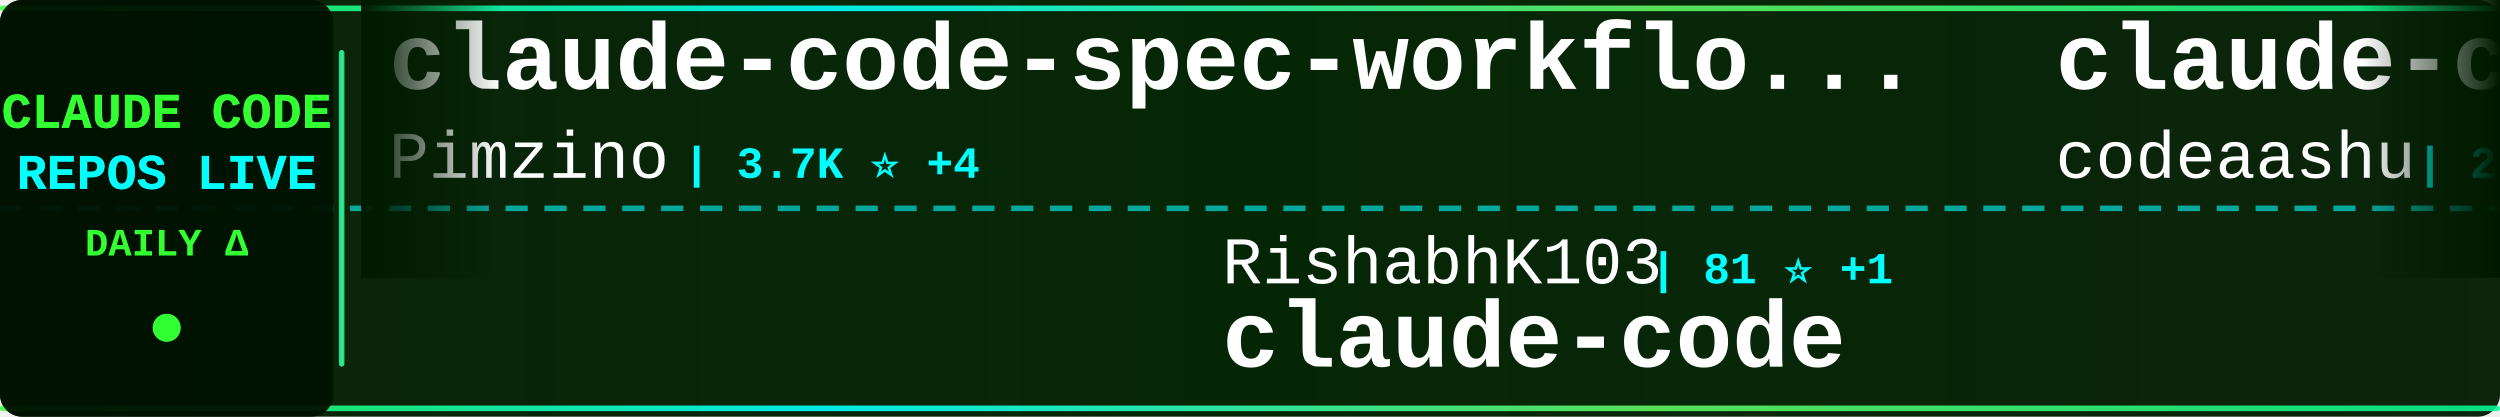
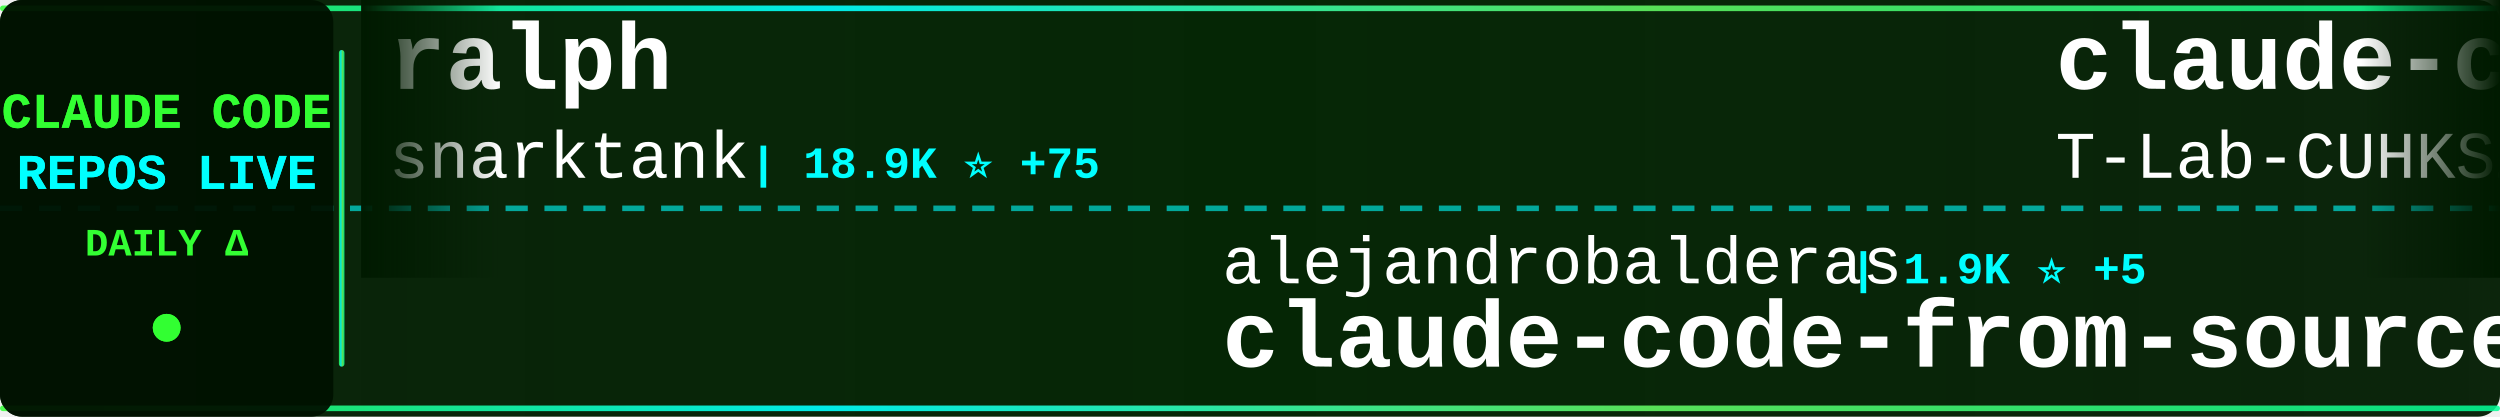
<svg xmlns="http://www.w3.org/2000/svg" width="900" height="150">
  <defs>
    <linearGradient id="tickerBg" x1="0%" y1="0%" x2="100%" y2="0%">
      <stop offset="0%" style="stop-color:#001a00;stop-opacity:0.95" />
      <stop offset="50%" style="stop-color:#002200;stop-opacity:0.98" />
      <stop offset="100%" style="stop-color:#001a00;stop-opacity:0.95" />
    </linearGradient>
    <linearGradient id="borderGrad" x1="0%" y1="0%" x2="100%" y2="0%">
      <stop offset="0%" style="stop-color:#33ff33;stop-opacity:0.85">
        <animate attributeName="stop-opacity" values="0.85;1;0.85" dur="2s" repeatCount="indefinite" />
      </stop>
      <stop offset="33%" style="stop-color:#00ffff;stop-opacity:0.9">
        <animate attributeName="stop-opacity" values="0.9;1;0.9" dur="2.2s" repeatCount="indefinite" />
      </stop>
      <stop offset="66%" style="stop-color:#66ff66;stop-opacity:0.85">
        <animate attributeName="stop-opacity" values="0.85;1;0.85" dur="1.8s" repeatCount="indefinite" />
      </stop>
      <stop offset="100%" style="stop-color:#00ff99;stop-opacity:0.85">
        <animate attributeName="stop-opacity" values="0.85;1;0.85" dur="2s" repeatCount="indefinite" />
      </stop>
    </linearGradient>
    <filter id="textGlow">
      <feGaussianBlur stdDeviation="0.1" result="coloredBlur" />
      <feMerge>
        <feMergeNode in="coloredBlur" />
        <feMergeNode in="SourceGraphic" />
      </feMerge>
    </filter>
    <filter id="metricGlow">
      <feGaussianBlur stdDeviation="0.2" result="coloredBlur" />
      <feMerge>
        <feMergeNode in="coloredBlur" />
        <feMergeNode in="SourceGraphic" />
      </feMerge>
    </filter>
    <linearGradient id="leftFade" x1="0%" y1="0%" x2="100%" y2="0%">
      <stop offset="0%" style="stop-color:#001a00;stop-opacity:1" />
      <stop offset="100%" style="stop-color:#001a00;stop-opacity:0" />
    </linearGradient>
    <linearGradient id="rightFade" x1="0%" y1="0%" x2="100%" y2="0%">
      <stop offset="0%" style="stop-color:#001a00;stop-opacity:0" />
      <stop offset="100%" style="stop-color:#001a00;stop-opacity:1" />
    </linearGradient>
  </defs>
  <rect width="900" height="150" fill="url(#tickerBg)" rx="8" />
  <rect x="0" y="2" width="900" height="2" fill="url(#borderGrad)" rx="1" />
  <rect x="0" y="146" width="900" height="2" fill="url(#borderGrad)" rx="1" />
  <line x1="0" y1="75" x2="900" y2="75" stroke="#00ffff" stroke-width="2" stroke-dasharray="8 6" opacity="0.6" />
  <rect x="0" y="0" width="120" height="150" fill="#001100" opacity="0.95" rx="8" />
  <text x="60" y="46" font-family="'Courier New', monospace" font-size="18" font-weight="bold" fill="#33ff33" text-anchor="middle" filter="url(#textGlow)">
    CLAUDE CODE
  </text>
  <text x="60" y="68" font-family="'Courier New', monospace" font-size="18" font-weight="bold" fill="#00ffff" text-anchor="middle" filter="url(#textGlow)">
    REPOS LIVE
  </text>
  <text x="60" y="92" font-family="'Courier New', monospace" font-size="14" font-weight="bold" fill="#33ff33" text-anchor="middle">
    DAILY Δ
  </text>
  <circle cx="60" cy="118" r="5" fill="#33ff33" filter="url(#metricGlow)">
    <animate attributeName="r" values="4;6;4" dur="1.5s" repeatCount="indefinite" />
    <animate attributeName="opacity" values="0.6;1;0.6" dur="1.5s" repeatCount="indefinite" />
  </circle>
  <rect x="122" y="18" width="2" height="114" fill="url(#borderGrad)" rx="1" />
  <clipPath id="tickerClip">
    <rect x="130" y="0" width="770" height="150" />
  </clipPath>
  <g clip-path="url(#tickerClip)">
    <g id="tickerItems">
      <animateTransform attributeName="transform" attributeType="XML" type="translate" from="0 0" to="-3000 0" dur="54s" repeatCount="indefinite" />
      <g transform="translate(0, 0)">
-         <text x="140" y="32" font-family="'Courier New', monospace" font-size="34" font-weight="bold" fill="#ffffff">claude-code-spec-workflo...</text>
-         <text x="140" y="64" font-family="'Courier New', monospace" font-size="24" font-weight="normal" fill="#ffffff" opacity="1.0">Pimzino</text>
-         <text x="246" y="64" font-family="'Courier New', monospace" font-size="16" font-weight="bold" fill="#00ffff"> | 3.7K ⭐ +4</text>
-       </g>
-       <g transform="translate(300, 0)">
-         <text x="140" y="102" font-family="'Courier New', monospace" font-size="24" font-weight="normal" fill="#ffffff" opacity="1.0">RishabhK103</text>
-         <text x="294" y="102" font-family="'Courier New', monospace" font-size="16" font-weight="bold" fill="#00ffff"> | 81 ⭐ +1</text>
-         <text x="140" y="132" font-family="'Courier New', monospace" font-size="34" font-weight="bold" fill="#ffffff">claude-code</text>
-       </g>
-       <g transform="translate(600, 0)">
-         <text x="140" y="32" font-family="'Courier New', monospace" font-size="34" font-weight="bold" fill="#ffffff">claude-code</text>
-         <text x="140" y="64" font-family="'Courier New', monospace" font-size="24" font-weight="normal" fill="#ffffff" opacity="1.0">codeaashu</text>
-         <text x="270" y="64" font-family="'Courier New', monospace" font-size="16" font-weight="bold" fill="#00ffff"> | 2.5K ⭐ +6</text>
-       </g>
-       <g transform="translate(900, 0)">
-         <text x="140" y="102" font-family="'Courier New', monospace" font-size="24" font-weight="normal" fill="#ffffff" opacity="1.0">Yuyz0112</text>
-         <text x="258" y="102" font-family="'Courier New', monospace" font-size="16" font-weight="bold" fill="#00ffff"> | 2.4K ⭐ +1</text>
-         <text x="140" y="132" font-family="'Courier New', monospace" font-size="34" font-weight="bold" fill="#ffffff">claude-code-reverse</text>
-       </g>
-       <g transform="translate(1200, 0)">
-         <text x="140" y="32" font-family="'Courier New', monospace" font-size="34" font-weight="bold" fill="#ffffff">claude-code-tips</text>
-         <text x="140" y="64" font-family="'Courier New', monospace" font-size="24" font-weight="normal" fill="#ffffff" opacity="1.0">ykdojo</text>
-         <text x="234" y="64" font-family="'Courier New', monospace" font-size="16" font-weight="bold" fill="#00ffff"> | 8.2K ⭐ +16</text>
-       </g>
-       <g transform="translate(1500, 0)">
-         <text x="140" y="102" font-family="'Courier New', monospace" font-size="24" font-weight="normal" fill="#ffffff" opacity="1.0">fuergaosi233</text>
-         <text x="306" y="102" font-family="'Courier New', monospace" font-size="16" font-weight="bold" fill="#00ffff"> | 2.6K ⭐ +6</text>
-         <text x="140" y="132" font-family="'Courier New', monospace" font-size="34" font-weight="bold" fill="#ffffff">claude-code-proxy</text>
-       </g>
-       <g transform="translate(1800, 0)">
        <text x="140" y="32" font-family="'Courier New', monospace" font-size="34" font-weight="bold" fill="#ffffff">ralph</text>
        <text x="140" y="64" font-family="'Courier New', monospace" font-size="24" font-weight="normal" fill="#ffffff" opacity="1.0">snarktank</text>
        <text x="270" y="64" font-family="'Courier New', monospace" font-size="16" font-weight="bold" fill="#00ffff"> | 18.9K ⭐ +75</text>
      </g>
+       <g transform="translate(300, 0)">
+         <text x="140" y="102" font-family="'Courier New', monospace" font-size="24" font-weight="normal" fill="#ffffff" opacity="1.0">alejandrobalderas</text>
+         <text x="366" y="102" font-family="'Courier New', monospace" font-size="16" font-weight="bold" fill="#00ffff"> | 1.9K ⭐ +5</text>
+         <text x="140" y="132" font-family="'Courier New', monospace" font-size="34" font-weight="bold" fill="#ffffff">claude-code-from-source</text>
+       </g>
+       <g transform="translate(600, 0)">
+         <text x="140" y="32" font-family="'Courier New', monospace" font-size="34" font-weight="bold" fill="#ffffff">claude-code</text>
+         <text x="140" y="64" font-family="'Courier New', monospace" font-size="24" font-weight="normal" fill="#ffffff" opacity="1.0">T-Lab-CUHKSZ</text>
+         <text x="306" y="64" font-family="'Courier New', monospace" font-size="16" font-weight="bold" fill="#00ffff"> | 309 ⭐</text>
+       </g>
+       <g transform="translate(900, 0)">
+         <text x="140" y="102" font-family="'Courier New', monospace" font-size="24" font-weight="normal" fill="#ffffff" opacity="1.0">router-for-me</text>
+         <text x="318" y="102" font-family="'Courier New', monospace" font-size="16" font-weight="bold" fill="#00ffff"> | 32.3K ⭐ +246</text>
+         <text x="140" y="132" font-family="'Courier New', monospace" font-size="34" font-weight="bold" fill="#ffffff">CLIProxyAPI</text>
+       </g>
+       <g transform="translate(1200, 0)">
+         <text x="140" y="32" font-family="'Courier New', monospace" font-size="34" font-weight="bold" fill="#ffffff">claude-code-reverse</text>
+         <text x="140" y="64" font-family="'Courier New', monospace" font-size="24" font-weight="normal" fill="#ffffff" opacity="1.0">Yuyz0112</text>
+         <text x="258" y="64" font-family="'Courier New', monospace" font-size="16" font-weight="bold" fill="#00ffff"> | 2.4K ⭐ +1</text>
+       </g>
+       <g transform="translate(1500, 0)">
+         <text x="140" y="102" font-family="'Courier New', monospace" font-size="24" font-weight="normal" fill="#ffffff" opacity="1.0">diet103</text>
+         <text x="246" y="102" font-family="'Courier New', monospace" font-size="16" font-weight="bold" fill="#00ffff"> | 9.6K ⭐ +2</text>
+         <text x="140" y="132" font-family="'Courier New', monospace" font-size="34" font-weight="bold" fill="#ffffff">claude-code-infrastructu...</text>
+       </g>
+       <g transform="translate(1800, 0)">
+         <text x="140" y="32" font-family="'Courier New', monospace" font-size="34" font-weight="bold" fill="#ffffff">claude-task-master</text>
+         <text x="140" y="64" font-family="'Courier New', monospace" font-size="24" font-weight="normal" fill="#ffffff" opacity="1.0">eyaltoledano</text>
+         <text x="306" y="64" font-family="'Courier New', monospace" font-size="16" font-weight="bold" fill="#00ffff"> | 27.1K ⭐ +17</text>
+       </g>
      <g transform="translate(2100, 0)">
-         <text x="140" y="102" font-family="'Courier New', monospace" font-size="24" font-weight="normal" fill="#ffffff" opacity="1.0">pengchengneo</text>
-         <text x="306" y="102" font-family="'Courier New', monospace" font-size="16" font-weight="bold" fill="#00ffff"> | 1.3K ⭐ +8</text>
-         <text x="140" y="132" font-family="'Courier New', monospace" font-size="34" font-weight="bold" fill="#ffffff">Claude-Code</text>
+         <text x="140" y="102" font-family="'Courier New', monospace" font-size="24" font-weight="normal" fill="#ffffff" opacity="1.0">ChinaSiro</text>
+         <text x="270" y="102" font-family="'Courier New', monospace" font-size="16" font-weight="bold" fill="#00ffff"> | 9.2K ⭐ +14</text>
+         <text x="140" y="132" font-family="'Courier New', monospace" font-size="34" font-weight="bold" fill="#ffffff">claude-code-sourcemap</text>
      </g>
      <g transform="translate(2400, 0)">
-         <text x="140" y="32" font-family="'Courier New', monospace" font-size="34" font-weight="bold" fill="#ffffff">claude-howto</text>
-         <text x="140" y="64" font-family="'Courier New', monospace" font-size="24" font-weight="normal" fill="#ffffff" opacity="1.0">luongnv89</text>
-         <text x="270" y="64" font-family="'Courier New', monospace" font-size="16" font-weight="bold" fill="#00ffff"> | 32.5K ⭐ +178</text>
+         <text x="140" y="32" font-family="'Courier New', monospace" font-size="34" font-weight="bold" fill="#ffffff">Open-ClaudeCode</text>
+         <text x="140" y="64" font-family="'Courier New', monospace" font-size="24" font-weight="normal" fill="#ffffff" opacity="1.0">LING71671</text>
+         <text x="270" y="64" font-family="'Courier New', monospace" font-size="16" font-weight="bold" fill="#00ffff"> | 827 ⭐ +4</text>
      </g>
      <g transform="translate(2700, 0)">
-         <text x="140" y="102" font-family="'Courier New', monospace" font-size="24" font-weight="normal" fill="#ffffff" opacity="1.0">chiragjoshi12</text>
-         <text x="318" y="102" font-family="'Courier New', monospace" font-size="16" font-weight="bold" fill="#00ffff"> | 197 ⭐</text>
-         <text x="140" y="132" font-family="'Courier New', monospace" font-size="34" font-weight="bold" fill="#ffffff">claude-code</text>
+         <text x="140" y="102" font-family="'Courier New', monospace" font-size="24" font-weight="normal" fill="#ffffff" opacity="1.0">VoltAgent</text>
+         <text x="270" y="102" font-family="'Courier New', monospace" font-size="16" font-weight="bold" fill="#00ffff"> | 19.6K ⭐ +86</text>
+         <text x="140" y="132" font-family="'Courier New', monospace" font-size="34" font-weight="bold" fill="#ffffff">awesome-claude-code-suba...</text>
      </g>
      <g transform="translate(3000, 0)">
-         <text x="140" y="32" font-family="'Courier New', monospace" font-size="34" font-weight="bold" fill="#ffffff">claude-code-spec-workflo...</text>
-         <text x="140" y="64" font-family="'Courier New', monospace" font-size="24" font-weight="normal" fill="#ffffff" opacity="1.0">Pimzino</text>
-         <text x="246" y="64" font-family="'Courier New', monospace" font-size="16" font-weight="bold" fill="#00ffff"> | 3.7K ⭐ +4</text>
+         <text x="140" y="32" font-family="'Courier New', monospace" font-size="34" font-weight="bold" fill="#ffffff">ralph</text>
+         <text x="140" y="64" font-family="'Courier New', monospace" font-size="24" font-weight="normal" fill="#ffffff" opacity="1.0">snarktank</text>
+         <text x="270" y="64" font-family="'Courier New', monospace" font-size="16" font-weight="bold" fill="#00ffff"> | 18.9K ⭐ +75</text>
      </g>
      <g transform="translate(3300, 0)">
-         <text x="140" y="102" font-family="'Courier New', monospace" font-size="24" font-weight="normal" fill="#ffffff" opacity="1.0">RishabhK103</text>
-         <text x="294" y="102" font-family="'Courier New', monospace" font-size="16" font-weight="bold" fill="#00ffff"> | 81 ⭐ +1</text>
-         <text x="140" y="132" font-family="'Courier New', monospace" font-size="34" font-weight="bold" fill="#ffffff">claude-code</text>
+         <text x="140" y="102" font-family="'Courier New', monospace" font-size="24" font-weight="normal" fill="#ffffff" opacity="1.0">alejandrobalderas</text>
+         <text x="366" y="102" font-family="'Courier New', monospace" font-size="16" font-weight="bold" fill="#00ffff"> | 1.9K ⭐ +5</text>
+         <text x="140" y="132" font-family="'Courier New', monospace" font-size="34" font-weight="bold" fill="#ffffff">claude-code-from-source</text>
      </g>
      <g transform="translate(3600, 0)">
        <text x="140" y="32" font-family="'Courier New', monospace" font-size="34" font-weight="bold" fill="#ffffff">claude-code</text>
-         <text x="140" y="64" font-family="'Courier New', monospace" font-size="24" font-weight="normal" fill="#ffffff" opacity="1.0">codeaashu</text>
-         <text x="270" y="64" font-family="'Courier New', monospace" font-size="16" font-weight="bold" fill="#00ffff"> | 2.5K ⭐ +6</text>
+         <text x="140" y="64" font-family="'Courier New', monospace" font-size="24" font-weight="normal" fill="#ffffff" opacity="1.0">T-Lab-CUHKSZ</text>
+         <text x="306" y="64" font-family="'Courier New', monospace" font-size="16" font-weight="bold" fill="#00ffff"> | 309 ⭐</text>
      </g>
      <g transform="translate(3900, 0)">
-         <text x="140" y="102" font-family="'Courier New', monospace" font-size="24" font-weight="normal" fill="#ffffff" opacity="1.0">Yuyz0112</text>
-         <text x="258" y="102" font-family="'Courier New', monospace" font-size="16" font-weight="bold" fill="#00ffff"> | 2.4K ⭐ +1</text>
-         <text x="140" y="132" font-family="'Courier New', monospace" font-size="34" font-weight="bold" fill="#ffffff">claude-code-reverse</text>
+         <text x="140" y="102" font-family="'Courier New', monospace" font-size="24" font-weight="normal" fill="#ffffff" opacity="1.0">router-for-me</text>
+         <text x="318" y="102" font-family="'Courier New', monospace" font-size="16" font-weight="bold" fill="#00ffff"> | 32.3K ⭐ +246</text>
+         <text x="140" y="132" font-family="'Courier New', monospace" font-size="34" font-weight="bold" fill="#ffffff">CLIProxyAPI</text>
      </g>
    </g>
  </g>
  <rect x="130" y="0" width="50" height="100" fill="url(#leftFade)" />
  <rect x="850" y="0" width="50" height="100" fill="url(#rightFade)" />
</svg>
